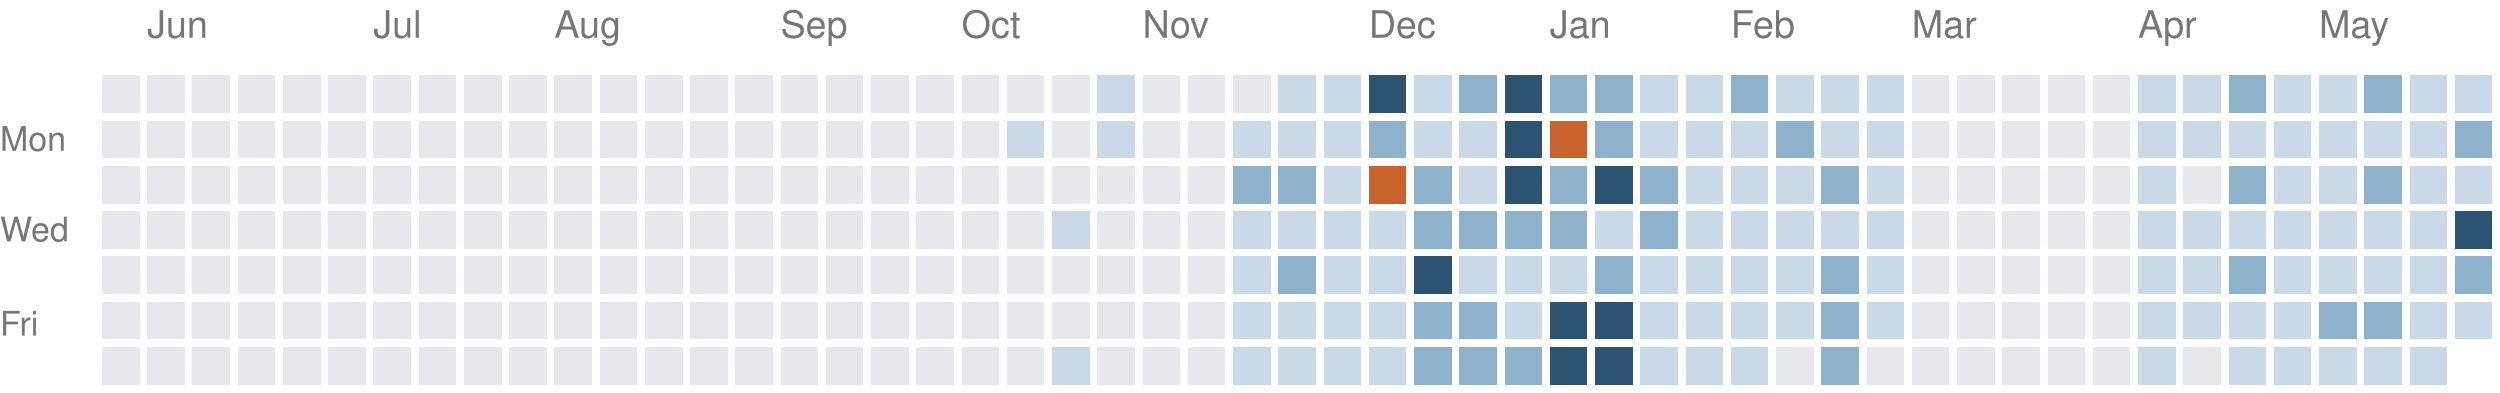
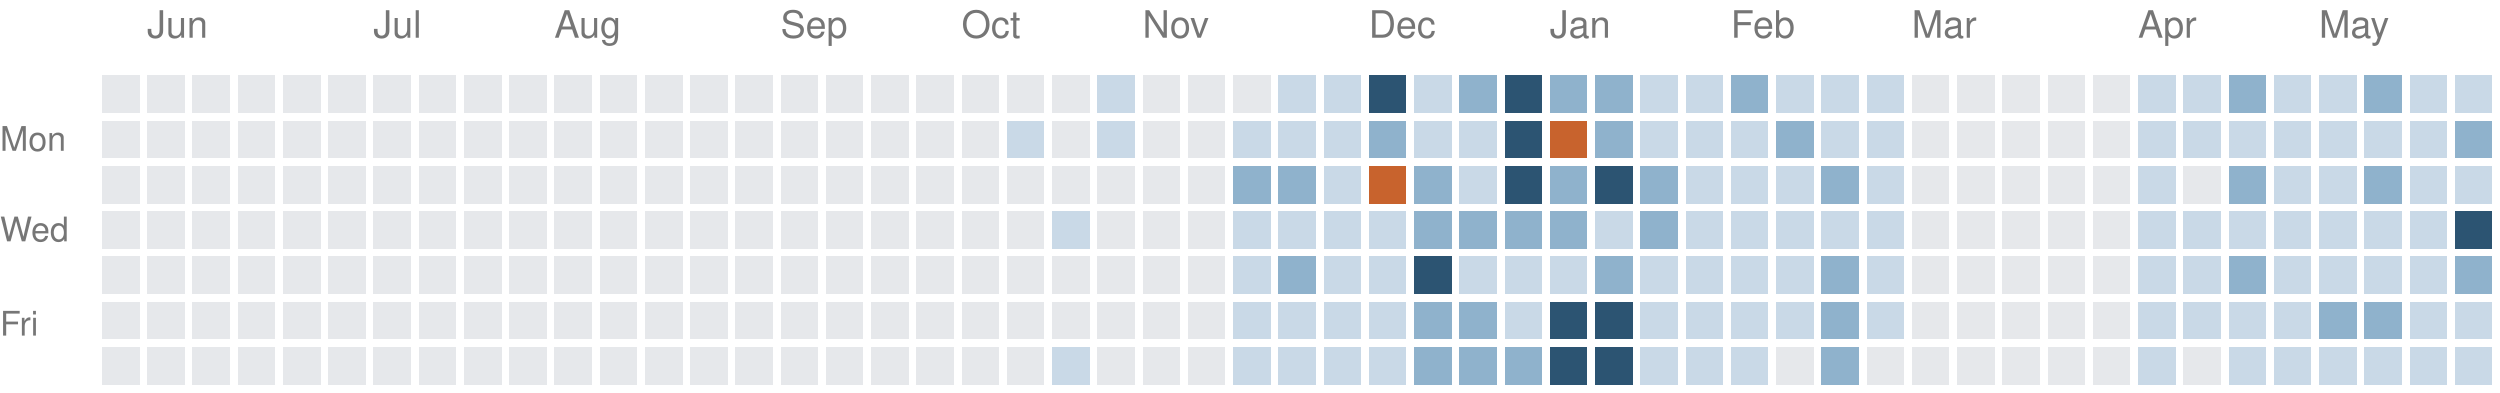
<svg xmlns="http://www.w3.org/2000/svg" version="1.1" width="663" height="104">
  <rect style="fill:#e6e8eb;shape-rendering:crispedges" data-score="0" data-date="2025-05-25" x="27" y="20" width="10" height="10" />
  <rect style="fill:#e6e8eb;shape-rendering:crispedges" data-score="0" data-date="2025-06-01" x="39" y="20" width="10" height="10" />
  <rect style="fill:#e6e8eb;shape-rendering:crispedges" data-score="0" data-date="2025-06-08" x="51" y="20" width="10" height="10" />
  <rect style="fill:#e6e8eb;shape-rendering:crispedges" data-score="0" data-date="2025-06-15" x="63" y="20" width="10" height="10" />
  <rect style="fill:#e6e8eb;shape-rendering:crispedges" data-score="0" data-date="2025-06-22" x="75" y="20" width="10" height="10" />
  <rect style="fill:#e6e8eb;shape-rendering:crispedges" data-score="0" data-date="2025-06-29" x="87" y="20" width="10" height="10" />
  <rect style="fill:#e6e8eb;shape-rendering:crispedges" data-score="0" data-date="2025-07-06" x="99" y="20" width="10" height="10" />
  <rect style="fill:#e6e8eb;shape-rendering:crispedges" data-score="0" data-date="2025-07-13" x="111" y="20" width="10" height="10" />
  <rect style="fill:#e6e8eb;shape-rendering:crispedges" data-score="0" data-date="2025-07-20" x="123" y="20" width="10" height="10" />
  <rect style="fill:#e6e8eb;shape-rendering:crispedges" data-score="0" data-date="2025-07-27" x="135" y="20" width="10" height="10" />
  <rect style="fill:#e6e8eb;shape-rendering:crispedges" data-score="0" data-date="2025-08-03" x="147" y="20" width="10" height="10" />
  <rect style="fill:#e6e8eb;shape-rendering:crispedges" data-score="0" data-date="2025-08-10" x="159" y="20" width="10" height="10" />
  <rect style="fill:#e6e8eb;shape-rendering:crispedges" data-score="0" data-date="2025-08-17" x="171" y="20" width="10" height="10" />
  <rect style="fill:#e6e8eb;shape-rendering:crispedges" data-score="0" data-date="2025-08-24" x="183" y="20" width="10" height="10" />
  <rect style="fill:#e6e8eb;shape-rendering:crispedges" data-score="0" data-date="2025-08-31" x="195" y="20" width="10" height="10" />
  <rect style="fill:#e6e8eb;shape-rendering:crispedges" data-score="0" data-date="2025-09-07" x="207" y="20" width="10" height="10" />
  <rect style="fill:#e6e8eb;shape-rendering:crispedges" data-score="0" data-date="2025-09-14" x="219" y="20" width="10" height="10" />
  <rect style="fill:#e6e8eb;shape-rendering:crispedges" data-score="0" data-date="2025-09-21" x="231" y="20" width="10" height="10" />
  <rect style="fill:#e6e8eb;shape-rendering:crispedges" data-score="0" data-date="2025-09-28" x="243" y="20" width="10" height="10" />
  <rect style="fill:#e6e8eb;shape-rendering:crispedges" data-score="0" data-date="2025-10-05" x="255" y="20" width="10" height="10" />
  <rect style="fill:#e6e8eb;shape-rendering:crispedges" data-score="0" data-date="2025-10-12" x="267" y="20" width="10" height="10" />
  <rect style="fill:#e6e8eb;shape-rendering:crispedges" data-score="0" data-date="2025-10-19" x="279" y="20" width="10" height="10" />
  <rect style="fill:#c9d9e7;shape-rendering:crispedges" data-score="1" data-date="2025-10-26" x="291" y="20" width="10" height="10" />
  <rect style="fill:#e6e8eb;shape-rendering:crispedges" data-score="0" data-date="2025-11-02" x="303" y="20" width="10" height="10" />
  <rect style="fill:#e6e8eb;shape-rendering:crispedges" data-score="0" data-date="2025-11-09" x="315" y="20" width="10" height="10" />
  <rect style="fill:#e6e8eb;shape-rendering:crispedges" data-score="0" data-date="2025-11-16" x="327" y="20" width="10" height="10" />
  <rect style="fill:#c9d9e7;shape-rendering:crispedges" data-score="1" data-date="2025-11-23" x="339" y="20" width="10" height="10" />
  <rect style="fill:#c9d9e7;shape-rendering:crispedges" data-score="1" data-date="2025-11-30" x="351" y="20" width="10" height="10" />
  <rect style="fill:#2c5472;shape-rendering:crispedges" data-score="3" data-date="2025-12-07" x="363" y="20" width="10" height="10" />
  <rect style="fill:#c9d9e7;shape-rendering:crispedges" data-score="1" data-date="2025-12-14" x="375" y="20" width="10" height="10" />
  <rect style="fill:#8fb2cc;shape-rendering:crispedges" data-score="2" data-date="2025-12-21" x="387" y="20" width="10" height="10" />
  <rect style="fill:#2c5472;shape-rendering:crispedges" data-score="3" data-date="2025-12-28" x="399" y="20" width="10" height="10" />
  <rect style="fill:#8fb2cc;shape-rendering:crispedges" data-score="2" data-date="2026-01-04" x="411" y="20" width="10" height="10" />
  <rect style="fill:#8fb2cc;shape-rendering:crispedges" data-score="2" data-date="2026-01-11" x="423" y="20" width="10" height="10" />
  <rect style="fill:#c9d9e7;shape-rendering:crispedges" data-score="1" data-date="2026-01-18" x="435" y="20" width="10" height="10" />
  <rect style="fill:#c9d9e7;shape-rendering:crispedges" data-score="1" data-date="2026-01-25" x="447" y="20" width="10" height="10" />
  <rect style="fill:#8fb2cc;shape-rendering:crispedges" data-score="2" data-date="2026-02-01" x="459" y="20" width="10" height="10" />
  <rect style="fill:#c9d9e7;shape-rendering:crispedges" data-score="1" data-date="2026-02-08" x="471" y="20" width="10" height="10" />
  <rect style="fill:#c9d9e7;shape-rendering:crispedges" data-score="1" data-date="2026-02-15" x="483" y="20" width="10" height="10" />
  <rect style="fill:#c9d9e7;shape-rendering:crispedges" data-score="1" data-date="2026-02-22" x="495" y="20" width="10" height="10" />
  <rect style="fill:#e6e8eb;shape-rendering:crispedges" data-score="0" data-date="2026-03-01" x="507" y="20" width="10" height="10" />
  <rect style="fill:#e6e8eb;shape-rendering:crispedges" data-score="0" data-date="2026-03-08" x="519" y="20" width="10" height="10" />
  <rect style="fill:#e6e8eb;shape-rendering:crispedges" data-score="0" data-date="2026-03-15" x="531" y="20" width="10" height="10" />
  <rect style="fill:#e6e8eb;shape-rendering:crispedges" data-score="0" data-date="2026-03-22" x="543" y="20" width="10" height="10" />
  <rect style="fill:#e6e8eb;shape-rendering:crispedges" data-score="0" data-date="2026-03-29" x="555" y="20" width="10" height="10" />
  <rect style="fill:#c9d9e7;shape-rendering:crispedges" data-score="1" data-date="2026-04-05" x="567" y="20" width="10" height="10" />
  <rect style="fill:#c9d9e7;shape-rendering:crispedges" data-score="1" data-date="2026-04-12" x="579" y="20" width="10" height="10" />
  <rect style="fill:#8fb2cc;shape-rendering:crispedges" data-score="2" data-date="2026-04-19" x="591" y="20" width="10" height="10" />
  <rect style="fill:#c9d9e7;shape-rendering:crispedges" data-score="1" data-date="2026-04-26" x="603" y="20" width="10" height="10" />
  <rect style="fill:#c9d9e7;shape-rendering:crispedges" data-score="1" data-date="2026-05-03" x="615" y="20" width="10" height="10" />
  <rect style="fill:#8fb2cc;shape-rendering:crispedges" data-score="2" data-date="2026-05-10" x="627" y="20" width="10" height="10" />
  <rect style="fill:#c9d9e7;shape-rendering:crispedges" data-score="1" data-date="2026-05-17" x="639" y="20" width="10" height="10" />
  <rect style="fill:#c9d9e7;shape-rendering:crispedges" data-score="1" data-date="2026-05-24" x="651" y="20" width="10" height="10" />
  <rect style="fill:#e6e8eb;shape-rendering:crispedges" data-score="0" data-date="2025-05-26" x="27" y="32" width="10" height="10" />
  <rect style="fill:#e6e8eb;shape-rendering:crispedges" data-score="0" data-date="2025-06-02" x="39" y="32" width="10" height="10" />
  <rect style="fill:#e6e8eb;shape-rendering:crispedges" data-score="0" data-date="2025-06-09" x="51" y="32" width="10" height="10" />
  <rect style="fill:#e6e8eb;shape-rendering:crispedges" data-score="0" data-date="2025-06-16" x="63" y="32" width="10" height="10" />
  <rect style="fill:#e6e8eb;shape-rendering:crispedges" data-score="0" data-date="2025-06-23" x="75" y="32" width="10" height="10" />
  <rect style="fill:#e6e8eb;shape-rendering:crispedges" data-score="0" data-date="2025-06-30" x="87" y="32" width="10" height="10" />
  <rect style="fill:#e6e8eb;shape-rendering:crispedges" data-score="0" data-date="2025-07-07" x="99" y="32" width="10" height="10" />
  <rect style="fill:#e6e8eb;shape-rendering:crispedges" data-score="0" data-date="2025-07-14" x="111" y="32" width="10" height="10" />
  <rect style="fill:#e6e8eb;shape-rendering:crispedges" data-score="0" data-date="2025-07-21" x="123" y="32" width="10" height="10" />
  <rect style="fill:#e6e8eb;shape-rendering:crispedges" data-score="0" data-date="2025-07-28" x="135" y="32" width="10" height="10" />
  <rect style="fill:#e6e8eb;shape-rendering:crispedges" data-score="0" data-date="2025-08-04" x="147" y="32" width="10" height="10" />
  <rect style="fill:#e6e8eb;shape-rendering:crispedges" data-score="0" data-date="2025-08-11" x="159" y="32" width="10" height="10" />
  <rect style="fill:#e6e8eb;shape-rendering:crispedges" data-score="0" data-date="2025-08-18" x="171" y="32" width="10" height="10" />
  <rect style="fill:#e6e8eb;shape-rendering:crispedges" data-score="0" data-date="2025-08-25" x="183" y="32" width="10" height="10" />
  <rect style="fill:#e6e8eb;shape-rendering:crispedges" data-score="0" data-date="2025-09-01" x="195" y="32" width="10" height="10" />
  <rect style="fill:#e6e8eb;shape-rendering:crispedges" data-score="0" data-date="2025-09-08" x="207" y="32" width="10" height="10" />
  <rect style="fill:#e6e8eb;shape-rendering:crispedges" data-score="0" data-date="2025-09-15" x="219" y="32" width="10" height="10" />
  <rect style="fill:#e6e8eb;shape-rendering:crispedges" data-score="0" data-date="2025-09-22" x="231" y="32" width="10" height="10" />
  <rect style="fill:#e6e8eb;shape-rendering:crispedges" data-score="0" data-date="2025-09-29" x="243" y="32" width="10" height="10" />
  <rect style="fill:#e6e8eb;shape-rendering:crispedges" data-score="0" data-date="2025-10-06" x="255" y="32" width="10" height="10" />
  <rect style="fill:#c9d9e7;shape-rendering:crispedges" data-score="1" data-date="2025-10-13" x="267" y="32" width="10" height="10" />
  <rect style="fill:#e6e8eb;shape-rendering:crispedges" data-score="0" data-date="2025-10-20" x="279" y="32" width="10" height="10" />
  <rect style="fill:#c9d9e7;shape-rendering:crispedges" data-score="1" data-date="2025-10-27" x="291" y="32" width="10" height="10" />
  <rect style="fill:#e6e8eb;shape-rendering:crispedges" data-score="0" data-date="2025-11-03" x="303" y="32" width="10" height="10" />
  <rect style="fill:#e6e8eb;shape-rendering:crispedges" data-score="0" data-date="2025-11-10" x="315" y="32" width="10" height="10" />
  <rect style="fill:#c9d9e7;shape-rendering:crispedges" data-score="1" data-date="2025-11-17" x="327" y="32" width="10" height="10" />
  <rect style="fill:#c9d9e7;shape-rendering:crispedges" data-score="1" data-date="2025-11-24" x="339" y="32" width="10" height="10" />
  <rect style="fill:#c9d9e7;shape-rendering:crispedges" data-score="1" data-date="2025-12-01" x="351" y="32" width="10" height="10" />
  <rect style="fill:#8fb2cc;shape-rendering:crispedges" data-score="2" data-date="2025-12-08" x="363" y="32" width="10" height="10" />
  <rect style="fill:#c9d9e7;shape-rendering:crispedges" data-score="1" data-date="2025-12-15" x="375" y="32" width="10" height="10" />
  <rect style="fill:#c9d9e7;shape-rendering:crispedges" data-score="1" data-date="2025-12-22" x="387" y="32" width="10" height="10" />
  <rect style="fill:#2c5472;shape-rendering:crispedges" data-score="3" data-date="2025-12-29" x="399" y="32" width="10" height="10" />
  <rect style="fill:#c8632d;shape-rendering:crispedges" data-score="4" data-date="2026-01-05" x="411" y="32" width="10" height="10" />
  <rect style="fill:#8fb2cc;shape-rendering:crispedges" data-score="2" data-date="2026-01-12" x="423" y="32" width="10" height="10" />
  <rect style="fill:#c9d9e7;shape-rendering:crispedges" data-score="1" data-date="2026-01-19" x="435" y="32" width="10" height="10" />
  <rect style="fill:#c9d9e7;shape-rendering:crispedges" data-score="1" data-date="2026-01-26" x="447" y="32" width="10" height="10" />
  <rect style="fill:#c9d9e7;shape-rendering:crispedges" data-score="1" data-date="2026-02-02" x="459" y="32" width="10" height="10" />
  <rect style="fill:#8fb2cc;shape-rendering:crispedges" data-score="2" data-date="2026-02-09" x="471" y="32" width="10" height="10" />
  <rect style="fill:#c9d9e7;shape-rendering:crispedges" data-score="1" data-date="2026-02-16" x="483" y="32" width="10" height="10" />
  <rect style="fill:#c9d9e7;shape-rendering:crispedges" data-score="1" data-date="2026-02-23" x="495" y="32" width="10" height="10" />
  <rect style="fill:#e6e8eb;shape-rendering:crispedges" data-score="0" data-date="2026-03-02" x="507" y="32" width="10" height="10" />
  <rect style="fill:#e6e8eb;shape-rendering:crispedges" data-score="0" data-date="2026-03-09" x="519" y="32" width="10" height="10" />
  <rect style="fill:#e6e8eb;shape-rendering:crispedges" data-score="0" data-date="2026-03-16" x="531" y="32" width="10" height="10" />
  <rect style="fill:#e6e8eb;shape-rendering:crispedges" data-score="0" data-date="2026-03-23" x="543" y="32" width="10" height="10" />
  <rect style="fill:#e6e8eb;shape-rendering:crispedges" data-score="0" data-date="2026-03-30" x="555" y="32" width="10" height="10" />
  <rect style="fill:#c9d9e7;shape-rendering:crispedges" data-score="1" data-date="2026-04-06" x="567" y="32" width="10" height="10" />
  <rect style="fill:#c9d9e7;shape-rendering:crispedges" data-score="1" data-date="2026-04-13" x="579" y="32" width="10" height="10" />
  <rect style="fill:#c9d9e7;shape-rendering:crispedges" data-score="1" data-date="2026-04-20" x="591" y="32" width="10" height="10" />
  <rect style="fill:#c9d9e7;shape-rendering:crispedges" data-score="1" data-date="2026-04-27" x="603" y="32" width="10" height="10" />
  <rect style="fill:#c9d9e7;shape-rendering:crispedges" data-score="1" data-date="2026-05-04" x="615" y="32" width="10" height="10" />
  <rect style="fill:#c9d9e7;shape-rendering:crispedges" data-score="1" data-date="2026-05-11" x="627" y="32" width="10" height="10" />
  <rect style="fill:#c9d9e7;shape-rendering:crispedges" data-score="1" data-date="2026-05-18" x="639" y="32" width="10" height="10" />
  <rect style="fill:#8fb2cc;shape-rendering:crispedges" data-score="2" data-date="2026-05-25" x="651" y="32" width="10" height="10" />
  <rect style="fill:#e6e8eb;shape-rendering:crispedges" data-score="0" data-date="2025-05-27" x="27" y="44" width="10" height="10" />
  <rect style="fill:#e6e8eb;shape-rendering:crispedges" data-score="0" data-date="2025-06-03" x="39" y="44" width="10" height="10" />
  <rect style="fill:#e6e8eb;shape-rendering:crispedges" data-score="0" data-date="2025-06-10" x="51" y="44" width="10" height="10" />
  <rect style="fill:#e6e8eb;shape-rendering:crispedges" data-score="0" data-date="2025-06-17" x="63" y="44" width="10" height="10" />
  <rect style="fill:#e6e8eb;shape-rendering:crispedges" data-score="0" data-date="2025-06-24" x="75" y="44" width="10" height="10" />
  <rect style="fill:#e6e8eb;shape-rendering:crispedges" data-score="0" data-date="2025-07-01" x="87" y="44" width="10" height="10" />
  <rect style="fill:#e6e8eb;shape-rendering:crispedges" data-score="0" data-date="2025-07-08" x="99" y="44" width="10" height="10" />
  <rect style="fill:#e6e8eb;shape-rendering:crispedges" data-score="0" data-date="2025-07-15" x="111" y="44" width="10" height="10" />
  <rect style="fill:#e6e8eb;shape-rendering:crispedges" data-score="0" data-date="2025-07-22" x="123" y="44" width="10" height="10" />
  <rect style="fill:#e6e8eb;shape-rendering:crispedges" data-score="0" data-date="2025-07-29" x="135" y="44" width="10" height="10" />
  <rect style="fill:#e6e8eb;shape-rendering:crispedges" data-score="0" data-date="2025-08-05" x="147" y="44" width="10" height="10" />
  <rect style="fill:#e6e8eb;shape-rendering:crispedges" data-score="0" data-date="2025-08-12" x="159" y="44" width="10" height="10" />
  <rect style="fill:#e6e8eb;shape-rendering:crispedges" data-score="0" data-date="2025-08-19" x="171" y="44" width="10" height="10" />
  <rect style="fill:#e6e8eb;shape-rendering:crispedges" data-score="0" data-date="2025-08-26" x="183" y="44" width="10" height="10" />
  <rect style="fill:#e6e8eb;shape-rendering:crispedges" data-score="0" data-date="2025-09-02" x="195" y="44" width="10" height="10" />
  <rect style="fill:#e6e8eb;shape-rendering:crispedges" data-score="0" data-date="2025-09-09" x="207" y="44" width="10" height="10" />
  <rect style="fill:#e6e8eb;shape-rendering:crispedges" data-score="0" data-date="2025-09-16" x="219" y="44" width="10" height="10" />
  <rect style="fill:#e6e8eb;shape-rendering:crispedges" data-score="0" data-date="2025-09-23" x="231" y="44" width="10" height="10" />
  <rect style="fill:#e6e8eb;shape-rendering:crispedges" data-score="0" data-date="2025-09-30" x="243" y="44" width="10" height="10" />
  <rect style="fill:#e6e8eb;shape-rendering:crispedges" data-score="0" data-date="2025-10-07" x="255" y="44" width="10" height="10" />
  <rect style="fill:#e6e8eb;shape-rendering:crispedges" data-score="0" data-date="2025-10-14" x="267" y="44" width="10" height="10" />
  <rect style="fill:#e6e8eb;shape-rendering:crispedges" data-score="0" data-date="2025-10-21" x="279" y="44" width="10" height="10" />
  <rect style="fill:#e6e8eb;shape-rendering:crispedges" data-score="0" data-date="2025-10-28" x="291" y="44" width="10" height="10" />
  <rect style="fill:#e6e8eb;shape-rendering:crispedges" data-score="0" data-date="2025-11-04" x="303" y="44" width="10" height="10" />
  <rect style="fill:#e6e8eb;shape-rendering:crispedges" data-score="0" data-date="2025-11-11" x="315" y="44" width="10" height="10" />
  <rect style="fill:#8fb2cc;shape-rendering:crispedges" data-score="2" data-date="2025-11-18" x="327" y="44" width="10" height="10" />
  <rect style="fill:#8fb2cc;shape-rendering:crispedges" data-score="2" data-date="2025-11-25" x="339" y="44" width="10" height="10" />
  <rect style="fill:#c9d9e7;shape-rendering:crispedges" data-score="1" data-date="2025-12-02" x="351" y="44" width="10" height="10" />
  <rect style="fill:#c8632d;shape-rendering:crispedges" data-score="4" data-date="2025-12-09" x="363" y="44" width="10" height="10" />
  <rect style="fill:#8fb2cc;shape-rendering:crispedges" data-score="2" data-date="2025-12-16" x="375" y="44" width="10" height="10" />
  <rect style="fill:#c9d9e7;shape-rendering:crispedges" data-score="1" data-date="2025-12-23" x="387" y="44" width="10" height="10" />
  <rect style="fill:#2c5472;shape-rendering:crispedges" data-score="3" data-date="2025-12-30" x="399" y="44" width="10" height="10" />
  <rect style="fill:#8fb2cc;shape-rendering:crispedges" data-score="2" data-date="2026-01-06" x="411" y="44" width="10" height="10" />
  <rect style="fill:#2c5472;shape-rendering:crispedges" data-score="3" data-date="2026-01-13" x="423" y="44" width="10" height="10" />
  <rect style="fill:#8fb2cc;shape-rendering:crispedges" data-score="2" data-date="2026-01-20" x="435" y="44" width="10" height="10" />
  <rect style="fill:#c9d9e7;shape-rendering:crispedges" data-score="1" data-date="2026-01-27" x="447" y="44" width="10" height="10" />
  <rect style="fill:#c9d9e7;shape-rendering:crispedges" data-score="1" data-date="2026-02-03" x="459" y="44" width="10" height="10" />
  <rect style="fill:#c9d9e7;shape-rendering:crispedges" data-score="1" data-date="2026-02-10" x="471" y="44" width="10" height="10" />
  <rect style="fill:#8fb2cc;shape-rendering:crispedges" data-score="2" data-date="2026-02-17" x="483" y="44" width="10" height="10" />
  <rect style="fill:#c9d9e7;shape-rendering:crispedges" data-score="1" data-date="2026-02-24" x="495" y="44" width="10" height="10" />
  <rect style="fill:#e6e8eb;shape-rendering:crispedges" data-score="0" data-date="2026-03-03" x="507" y="44" width="10" height="10" />
  <rect style="fill:#e6e8eb;shape-rendering:crispedges" data-score="0" data-date="2026-03-10" x="519" y="44" width="10" height="10" />
  <rect style="fill:#e6e8eb;shape-rendering:crispedges" data-score="0" data-date="2026-03-17" x="531" y="44" width="10" height="10" />
  <rect style="fill:#e6e8eb;shape-rendering:crispedges" data-score="0" data-date="2026-03-24" x="543" y="44" width="10" height="10" />
  <rect style="fill:#e6e8eb;shape-rendering:crispedges" data-score="0" data-date="2026-03-31" x="555" y="44" width="10" height="10" />
  <rect style="fill:#c9d9e7;shape-rendering:crispedges" data-score="1" data-date="2026-04-07" x="567" y="44" width="10" height="10" />
  <rect style="fill:#e6e8eb;shape-rendering:crispedges" data-score="0" data-date="2026-04-14" x="579" y="44" width="10" height="10" />
  <rect style="fill:#8fb2cc;shape-rendering:crispedges" data-score="2" data-date="2026-04-21" x="591" y="44" width="10" height="10" />
  <rect style="fill:#c9d9e7;shape-rendering:crispedges" data-score="1" data-date="2026-04-28" x="603" y="44" width="10" height="10" />
  <rect style="fill:#c9d9e7;shape-rendering:crispedges" data-score="1" data-date="2026-05-05" x="615" y="44" width="10" height="10" />
  <rect style="fill:#8fb2cc;shape-rendering:crispedges" data-score="2" data-date="2026-05-12" x="627" y="44" width="10" height="10" />
  <rect style="fill:#c9d9e7;shape-rendering:crispedges" data-score="1" data-date="2026-05-19" x="639" y="44" width="10" height="10" />
  <rect style="fill:#c9d9e7;shape-rendering:crispedges" data-score="1" data-date="2026-05-26" x="651" y="44" width="10" height="10" />
  <rect style="fill:#e6e8eb;shape-rendering:crispedges" data-score="0" data-date="2025-05-28" x="27" y="56" width="10" height="10" />
  <rect style="fill:#e6e8eb;shape-rendering:crispedges" data-score="0" data-date="2025-06-04" x="39" y="56" width="10" height="10" />
  <rect style="fill:#e6e8eb;shape-rendering:crispedges" data-score="0" data-date="2025-06-11" x="51" y="56" width="10" height="10" />
  <rect style="fill:#e6e8eb;shape-rendering:crispedges" data-score="0" data-date="2025-06-18" x="63" y="56" width="10" height="10" />
  <rect style="fill:#e6e8eb;shape-rendering:crispedges" data-score="0" data-date="2025-06-25" x="75" y="56" width="10" height="10" />
  <rect style="fill:#e6e8eb;shape-rendering:crispedges" data-score="0" data-date="2025-07-02" x="87" y="56" width="10" height="10" />
  <rect style="fill:#e6e8eb;shape-rendering:crispedges" data-score="0" data-date="2025-07-09" x="99" y="56" width="10" height="10" />
  <rect style="fill:#e6e8eb;shape-rendering:crispedges" data-score="0" data-date="2025-07-16" x="111" y="56" width="10" height="10" />
  <rect style="fill:#e6e8eb;shape-rendering:crispedges" data-score="0" data-date="2025-07-23" x="123" y="56" width="10" height="10" />
  <rect style="fill:#e6e8eb;shape-rendering:crispedges" data-score="0" data-date="2025-07-30" x="135" y="56" width="10" height="10" />
  <rect style="fill:#e6e8eb;shape-rendering:crispedges" data-score="0" data-date="2025-08-06" x="147" y="56" width="10" height="10" />
  <rect style="fill:#e6e8eb;shape-rendering:crispedges" data-score="0" data-date="2025-08-13" x="159" y="56" width="10" height="10" />
  <rect style="fill:#e6e8eb;shape-rendering:crispedges" data-score="0" data-date="2025-08-20" x="171" y="56" width="10" height="10" />
  <rect style="fill:#e6e8eb;shape-rendering:crispedges" data-score="0" data-date="2025-08-27" x="183" y="56" width="10" height="10" />
  <rect style="fill:#e6e8eb;shape-rendering:crispedges" data-score="0" data-date="2025-09-03" x="195" y="56" width="10" height="10" />
  <rect style="fill:#e6e8eb;shape-rendering:crispedges" data-score="0" data-date="2025-09-10" x="207" y="56" width="10" height="10" />
  <rect style="fill:#e6e8eb;shape-rendering:crispedges" data-score="0" data-date="2025-09-17" x="219" y="56" width="10" height="10" />
  <rect style="fill:#e6e8eb;shape-rendering:crispedges" data-score="0" data-date="2025-09-24" x="231" y="56" width="10" height="10" />
  <rect style="fill:#e6e8eb;shape-rendering:crispedges" data-score="0" data-date="2025-10-01" x="243" y="56" width="10" height="10" />
  <rect style="fill:#e6e8eb;shape-rendering:crispedges" data-score="0" data-date="2025-10-08" x="255" y="56" width="10" height="10" />
  <rect style="fill:#e6e8eb;shape-rendering:crispedges" data-score="0" data-date="2025-10-15" x="267" y="56" width="10" height="10" />
  <rect style="fill:#c9d9e7;shape-rendering:crispedges" data-score="1" data-date="2025-10-22" x="279" y="56" width="10" height="10" />
  <rect style="fill:#e6e8eb;shape-rendering:crispedges" data-score="0" data-date="2025-10-29" x="291" y="56" width="10" height="10" />
  <rect style="fill:#e6e8eb;shape-rendering:crispedges" data-score="0" data-date="2025-11-05" x="303" y="56" width="10" height="10" />
  <rect style="fill:#e6e8eb;shape-rendering:crispedges" data-score="0" data-date="2025-11-12" x="315" y="56" width="10" height="10" />
  <rect style="fill:#c9d9e7;shape-rendering:crispedges" data-score="1" data-date="2025-11-19" x="327" y="56" width="10" height="10" />
  <rect style="fill:#c9d9e7;shape-rendering:crispedges" data-score="1" data-date="2025-11-26" x="339" y="56" width="10" height="10" />
  <rect style="fill:#c9d9e7;shape-rendering:crispedges" data-score="1" data-date="2025-12-03" x="351" y="56" width="10" height="10" />
  <rect style="fill:#c9d9e7;shape-rendering:crispedges" data-score="1" data-date="2025-12-10" x="363" y="56" width="10" height="10" />
  <rect style="fill:#8fb2cc;shape-rendering:crispedges" data-score="2" data-date="2025-12-17" x="375" y="56" width="10" height="10" />
  <rect style="fill:#8fb2cc;shape-rendering:crispedges" data-score="2" data-date="2025-12-24" x="387" y="56" width="10" height="10" />
  <rect style="fill:#8fb2cc;shape-rendering:crispedges" data-score="2" data-date="2025-12-31" x="399" y="56" width="10" height="10" />
  <rect style="fill:#8fb2cc;shape-rendering:crispedges" data-score="2" data-date="2026-01-07" x="411" y="56" width="10" height="10" />
  <rect style="fill:#c9d9e7;shape-rendering:crispedges" data-score="1" data-date="2026-01-14" x="423" y="56" width="10" height="10" />
  <rect style="fill:#8fb2cc;shape-rendering:crispedges" data-score="2" data-date="2026-01-21" x="435" y="56" width="10" height="10" />
  <rect style="fill:#c9d9e7;shape-rendering:crispedges" data-score="1" data-date="2026-01-28" x="447" y="56" width="10" height="10" />
  <rect style="fill:#c9d9e7;shape-rendering:crispedges" data-score="1" data-date="2026-02-04" x="459" y="56" width="10" height="10" />
  <rect style="fill:#c9d9e7;shape-rendering:crispedges" data-score="1" data-date="2026-02-11" x="471" y="56" width="10" height="10" />
  <rect style="fill:#c9d9e7;shape-rendering:crispedges" data-score="1" data-date="2026-02-18" x="483" y="56" width="10" height="10" />
  <rect style="fill:#c9d9e7;shape-rendering:crispedges" data-score="1" data-date="2026-02-25" x="495" y="56" width="10" height="10" />
  <rect style="fill:#e6e8eb;shape-rendering:crispedges" data-score="0" data-date="2026-03-04" x="507" y="56" width="10" height="10" />
  <rect style="fill:#e6e8eb;shape-rendering:crispedges" data-score="0" data-date="2026-03-11" x="519" y="56" width="10" height="10" />
  <rect style="fill:#e6e8eb;shape-rendering:crispedges" data-score="0" data-date="2026-03-18" x="531" y="56" width="10" height="10" />
  <rect style="fill:#e6e8eb;shape-rendering:crispedges" data-score="0" data-date="2026-03-25" x="543" y="56" width="10" height="10" />
  <rect style="fill:#e6e8eb;shape-rendering:crispedges" data-score="0" data-date="2026-04-01" x="555" y="56" width="10" height="10" />
  <rect style="fill:#c9d9e7;shape-rendering:crispedges" data-score="1" data-date="2026-04-08" x="567" y="56" width="10" height="10" />
  <rect style="fill:#c9d9e7;shape-rendering:crispedges" data-score="1" data-date="2026-04-15" x="579" y="56" width="10" height="10" />
  <rect style="fill:#c9d9e7;shape-rendering:crispedges" data-score="1" data-date="2026-04-22" x="591" y="56" width="10" height="10" />
  <rect style="fill:#c9d9e7;shape-rendering:crispedges" data-score="1" data-date="2026-04-29" x="603" y="56" width="10" height="10" />
  <rect style="fill:#c9d9e7;shape-rendering:crispedges" data-score="1" data-date="2026-05-06" x="615" y="56" width="10" height="10" />
  <rect style="fill:#c9d9e7;shape-rendering:crispedges" data-score="1" data-date="2026-05-13" x="627" y="56" width="10" height="10" />
  <rect style="fill:#c9d9e7;shape-rendering:crispedges" data-score="1" data-date="2026-05-20" x="639" y="56" width="10" height="10" />
  <rect style="fill:#2c5472;shape-rendering:crispedges" data-score="3" data-date="2026-05-27" x="651" y="56" width="10" height="10" />
  <rect style="fill:#e6e8eb;shape-rendering:crispedges" data-score="0" data-date="2025-05-29" x="27" y="68" width="10" height="10" />
  <rect style="fill:#e6e8eb;shape-rendering:crispedges" data-score="0" data-date="2025-06-05" x="39" y="68" width="10" height="10" />
  <rect style="fill:#e6e8eb;shape-rendering:crispedges" data-score="0" data-date="2025-06-12" x="51" y="68" width="10" height="10" />
  <rect style="fill:#e6e8eb;shape-rendering:crispedges" data-score="0" data-date="2025-06-19" x="63" y="68" width="10" height="10" />
  <rect style="fill:#e6e8eb;shape-rendering:crispedges" data-score="0" data-date="2025-06-26" x="75" y="68" width="10" height="10" />
  <rect style="fill:#e6e8eb;shape-rendering:crispedges" data-score="0" data-date="2025-07-03" x="87" y="68" width="10" height="10" />
  <rect style="fill:#e6e8eb;shape-rendering:crispedges" data-score="0" data-date="2025-07-10" x="99" y="68" width="10" height="10" />
  <rect style="fill:#e6e8eb;shape-rendering:crispedges" data-score="0" data-date="2025-07-17" x="111" y="68" width="10" height="10" />
  <rect style="fill:#e6e8eb;shape-rendering:crispedges" data-score="0" data-date="2025-07-24" x="123" y="68" width="10" height="10" />
  <rect style="fill:#e6e8eb;shape-rendering:crispedges" data-score="0" data-date="2025-07-31" x="135" y="68" width="10" height="10" />
  <rect style="fill:#e6e8eb;shape-rendering:crispedges" data-score="0" data-date="2025-08-07" x="147" y="68" width="10" height="10" />
  <rect style="fill:#e6e8eb;shape-rendering:crispedges" data-score="0" data-date="2025-08-14" x="159" y="68" width="10" height="10" />
  <rect style="fill:#e6e8eb;shape-rendering:crispedges" data-score="0" data-date="2025-08-21" x="171" y="68" width="10" height="10" />
  <rect style="fill:#e6e8eb;shape-rendering:crispedges" data-score="0" data-date="2025-08-28" x="183" y="68" width="10" height="10" />
  <rect style="fill:#e6e8eb;shape-rendering:crispedges" data-score="0" data-date="2025-09-04" x="195" y="68" width="10" height="10" />
  <rect style="fill:#e6e8eb;shape-rendering:crispedges" data-score="0" data-date="2025-09-11" x="207" y="68" width="10" height="10" />
  <rect style="fill:#e6e8eb;shape-rendering:crispedges" data-score="0" data-date="2025-09-18" x="219" y="68" width="10" height="10" />
  <rect style="fill:#e6e8eb;shape-rendering:crispedges" data-score="0" data-date="2025-09-25" x="231" y="68" width="10" height="10" />
  <rect style="fill:#e6e8eb;shape-rendering:crispedges" data-score="0" data-date="2025-10-02" x="243" y="68" width="10" height="10" />
  <rect style="fill:#e6e8eb;shape-rendering:crispedges" data-score="0" data-date="2025-10-09" x="255" y="68" width="10" height="10" />
  <rect style="fill:#e6e8eb;shape-rendering:crispedges" data-score="0" data-date="2025-10-16" x="267" y="68" width="10" height="10" />
  <rect style="fill:#e6e8eb;shape-rendering:crispedges" data-score="0" data-date="2025-10-23" x="279" y="68" width="10" height="10" />
  <rect style="fill:#e6e8eb;shape-rendering:crispedges" data-score="0" data-date="2025-10-30" x="291" y="68" width="10" height="10" />
  <rect style="fill:#e6e8eb;shape-rendering:crispedges" data-score="0" data-date="2025-11-06" x="303" y="68" width="10" height="10" />
  <rect style="fill:#e6e8eb;shape-rendering:crispedges" data-score="0" data-date="2025-11-13" x="315" y="68" width="10" height="10" />
  <rect style="fill:#c9d9e7;shape-rendering:crispedges" data-score="1" data-date="2025-11-20" x="327" y="68" width="10" height="10" />
  <rect style="fill:#8fb2cc;shape-rendering:crispedges" data-score="2" data-date="2025-11-27" x="339" y="68" width="10" height="10" />
  <rect style="fill:#c9d9e7;shape-rendering:crispedges" data-score="1" data-date="2025-12-04" x="351" y="68" width="10" height="10" />
  <rect style="fill:#c9d9e7;shape-rendering:crispedges" data-score="1" data-date="2025-12-11" x="363" y="68" width="10" height="10" />
  <rect style="fill:#2c5472;shape-rendering:crispedges" data-score="3" data-date="2025-12-18" x="375" y="68" width="10" height="10" />
  <rect style="fill:#c9d9e7;shape-rendering:crispedges" data-score="1" data-date="2025-12-25" x="387" y="68" width="10" height="10" />
  <rect style="fill:#c9d9e7;shape-rendering:crispedges" data-score="1" data-date="2026-01-01" x="399" y="68" width="10" height="10" />
  <rect style="fill:#c9d9e7;shape-rendering:crispedges" data-score="1" data-date="2026-01-08" x="411" y="68" width="10" height="10" />
  <rect style="fill:#8fb2cc;shape-rendering:crispedges" data-score="2" data-date="2026-01-15" x="423" y="68" width="10" height="10" />
  <rect style="fill:#c9d9e7;shape-rendering:crispedges" data-score="1" data-date="2026-01-22" x="435" y="68" width="10" height="10" />
  <rect style="fill:#c9d9e7;shape-rendering:crispedges" data-score="1" data-date="2026-01-29" x="447" y="68" width="10" height="10" />
  <rect style="fill:#c9d9e7;shape-rendering:crispedges" data-score="1" data-date="2026-02-05" x="459" y="68" width="10" height="10" />
  <rect style="fill:#c9d9e7;shape-rendering:crispedges" data-score="1" data-date="2026-02-12" x="471" y="68" width="10" height="10" />
  <rect style="fill:#8fb2cc;shape-rendering:crispedges" data-score="2" data-date="2026-02-19" x="483" y="68" width="10" height="10" />
  <rect style="fill:#c9d9e7;shape-rendering:crispedges" data-score="1" data-date="2026-02-26" x="495" y="68" width="10" height="10" />
  <rect style="fill:#e6e8eb;shape-rendering:crispedges" data-score="0" data-date="2026-03-05" x="507" y="68" width="10" height="10" />
  <rect style="fill:#e6e8eb;shape-rendering:crispedges" data-score="0" data-date="2026-03-12" x="519" y="68" width="10" height="10" />
  <rect style="fill:#e6e8eb;shape-rendering:crispedges" data-score="0" data-date="2026-03-19" x="531" y="68" width="10" height="10" />
  <rect style="fill:#e6e8eb;shape-rendering:crispedges" data-score="0" data-date="2026-03-26" x="543" y="68" width="10" height="10" />
  <rect style="fill:#e6e8eb;shape-rendering:crispedges" data-score="0" data-date="2026-04-02" x="555" y="68" width="10" height="10" />
  <rect style="fill:#c9d9e7;shape-rendering:crispedges" data-score="1" data-date="2026-04-09" x="567" y="68" width="10" height="10" />
  <rect style="fill:#c9d9e7;shape-rendering:crispedges" data-score="1" data-date="2026-04-16" x="579" y="68" width="10" height="10" />
  <rect style="fill:#8fb2cc;shape-rendering:crispedges" data-score="2" data-date="2026-04-23" x="591" y="68" width="10" height="10" />
  <rect style="fill:#c9d9e7;shape-rendering:crispedges" data-score="1" data-date="2026-04-30" x="603" y="68" width="10" height="10" />
  <rect style="fill:#c9d9e7;shape-rendering:crispedges" data-score="1" data-date="2026-05-07" x="615" y="68" width="10" height="10" />
  <rect style="fill:#c9d9e7;shape-rendering:crispedges" data-score="1" data-date="2026-05-14" x="627" y="68" width="10" height="10" />
  <rect style="fill:#c9d9e7;shape-rendering:crispedges" data-score="1" data-date="2026-05-21" x="639" y="68" width="10" height="10" />
  <rect style="fill:#8fb2cc;shape-rendering:crispedges" data-score="2" data-date="2026-05-28" x="651" y="68" width="10" height="10" />
  <rect style="fill:#e6e8eb;shape-rendering:crispedges" data-score="0" data-date="2025-05-30" x="27" y="80" width="10" height="10" />
  <rect style="fill:#e6e8eb;shape-rendering:crispedges" data-score="0" data-date="2025-06-06" x="39" y="80" width="10" height="10" />
  <rect style="fill:#e6e8eb;shape-rendering:crispedges" data-score="0" data-date="2025-06-13" x="51" y="80" width="10" height="10" />
  <rect style="fill:#e6e8eb;shape-rendering:crispedges" data-score="0" data-date="2025-06-20" x="63" y="80" width="10" height="10" />
  <rect style="fill:#e6e8eb;shape-rendering:crispedges" data-score="0" data-date="2025-06-27" x="75" y="80" width="10" height="10" />
  <rect style="fill:#e6e8eb;shape-rendering:crispedges" data-score="0" data-date="2025-07-04" x="87" y="80" width="10" height="10" />
  <rect style="fill:#e6e8eb;shape-rendering:crispedges" data-score="0" data-date="2025-07-11" x="99" y="80" width="10" height="10" />
  <rect style="fill:#e6e8eb;shape-rendering:crispedges" data-score="0" data-date="2025-07-18" x="111" y="80" width="10" height="10" />
  <rect style="fill:#e6e8eb;shape-rendering:crispedges" data-score="0" data-date="2025-07-25" x="123" y="80" width="10" height="10" />
  <rect style="fill:#e6e8eb;shape-rendering:crispedges" data-score="0" data-date="2025-08-01" x="135" y="80" width="10" height="10" />
  <rect style="fill:#e6e8eb;shape-rendering:crispedges" data-score="0" data-date="2025-08-08" x="147" y="80" width="10" height="10" />
  <rect style="fill:#e6e8eb;shape-rendering:crispedges" data-score="0" data-date="2025-08-15" x="159" y="80" width="10" height="10" />
  <rect style="fill:#e6e8eb;shape-rendering:crispedges" data-score="0" data-date="2025-08-22" x="171" y="80" width="10" height="10" />
  <rect style="fill:#e6e8eb;shape-rendering:crispedges" data-score="0" data-date="2025-08-29" x="183" y="80" width="10" height="10" />
  <rect style="fill:#e6e8eb;shape-rendering:crispedges" data-score="0" data-date="2025-09-05" x="195" y="80" width="10" height="10" />
  <rect style="fill:#e6e8eb;shape-rendering:crispedges" data-score="0" data-date="2025-09-12" x="207" y="80" width="10" height="10" />
  <rect style="fill:#e6e8eb;shape-rendering:crispedges" data-score="0" data-date="2025-09-19" x="219" y="80" width="10" height="10" />
  <rect style="fill:#e6e8eb;shape-rendering:crispedges" data-score="0" data-date="2025-09-26" x="231" y="80" width="10" height="10" />
  <rect style="fill:#e6e8eb;shape-rendering:crispedges" data-score="0" data-date="2025-10-03" x="243" y="80" width="10" height="10" />
  <rect style="fill:#e6e8eb;shape-rendering:crispedges" data-score="0" data-date="2025-10-10" x="255" y="80" width="10" height="10" />
  <rect style="fill:#e6e8eb;shape-rendering:crispedges" data-score="0" data-date="2025-10-17" x="267" y="80" width="10" height="10" />
  <rect style="fill:#e6e8eb;shape-rendering:crispedges" data-score="0" data-date="2025-10-24" x="279" y="80" width="10" height="10" />
  <rect style="fill:#e6e8eb;shape-rendering:crispedges" data-score="0" data-date="2025-10-31" x="291" y="80" width="10" height="10" />
  <rect style="fill:#e6e8eb;shape-rendering:crispedges" data-score="0" data-date="2025-11-07" x="303" y="80" width="10" height="10" />
  <rect style="fill:#e6e8eb;shape-rendering:crispedges" data-score="0" data-date="2025-11-14" x="315" y="80" width="10" height="10" />
  <rect style="fill:#c9d9e7;shape-rendering:crispedges" data-score="1" data-date="2025-11-21" x="327" y="80" width="10" height="10" />
  <rect style="fill:#c9d9e7;shape-rendering:crispedges" data-score="1" data-date="2025-11-28" x="339" y="80" width="10" height="10" />
  <rect style="fill:#c9d9e7;shape-rendering:crispedges" data-score="1" data-date="2025-12-05" x="351" y="80" width="10" height="10" />
  <rect style="fill:#c9d9e7;shape-rendering:crispedges" data-score="1" data-date="2025-12-12" x="363" y="80" width="10" height="10" />
  <rect style="fill:#8fb2cc;shape-rendering:crispedges" data-score="2" data-date="2025-12-19" x="375" y="80" width="10" height="10" />
  <rect style="fill:#8fb2cc;shape-rendering:crispedges" data-score="2" data-date="2025-12-26" x="387" y="80" width="10" height="10" />
  <rect style="fill:#c9d9e7;shape-rendering:crispedges" data-score="1" data-date="2026-01-02" x="399" y="80" width="10" height="10" />
  <rect style="fill:#2c5472;shape-rendering:crispedges" data-score="3" data-date="2026-01-09" x="411" y="80" width="10" height="10" />
  <rect style="fill:#2c5472;shape-rendering:crispedges" data-score="3" data-date="2026-01-16" x="423" y="80" width="10" height="10" />
  <rect style="fill:#c9d9e7;shape-rendering:crispedges" data-score="1" data-date="2026-01-23" x="435" y="80" width="10" height="10" />
  <rect style="fill:#c9d9e7;shape-rendering:crispedges" data-score="1" data-date="2026-01-30" x="447" y="80" width="10" height="10" />
  <rect style="fill:#c9d9e7;shape-rendering:crispedges" data-score="1" data-date="2026-02-06" x="459" y="80" width="10" height="10" />
  <rect style="fill:#c9d9e7;shape-rendering:crispedges" data-score="1" data-date="2026-02-13" x="471" y="80" width="10" height="10" />
  <rect style="fill:#8fb2cc;shape-rendering:crispedges" data-score="2" data-date="2026-02-20" x="483" y="80" width="10" height="10" />
  <rect style="fill:#c9d9e7;shape-rendering:crispedges" data-score="1" data-date="2026-02-27" x="495" y="80" width="10" height="10" />
  <rect style="fill:#e6e8eb;shape-rendering:crispedges" data-score="0" data-date="2026-03-06" x="507" y="80" width="10" height="10" />
  <rect style="fill:#e6e8eb;shape-rendering:crispedges" data-score="0" data-date="2026-03-13" x="519" y="80" width="10" height="10" />
  <rect style="fill:#e6e8eb;shape-rendering:crispedges" data-score="0" data-date="2026-03-20" x="531" y="80" width="10" height="10" />
  <rect style="fill:#e6e8eb;shape-rendering:crispedges" data-score="0" data-date="2026-03-27" x="543" y="80" width="10" height="10" />
  <rect style="fill:#e6e8eb;shape-rendering:crispedges" data-score="0" data-date="2026-04-03" x="555" y="80" width="10" height="10" />
  <rect style="fill:#c9d9e7;shape-rendering:crispedges" data-score="1" data-date="2026-04-10" x="567" y="80" width="10" height="10" />
  <rect style="fill:#c9d9e7;shape-rendering:crispedges" data-score="1" data-date="2026-04-17" x="579" y="80" width="10" height="10" />
  <rect style="fill:#c9d9e7;shape-rendering:crispedges" data-score="1" data-date="2026-04-24" x="591" y="80" width="10" height="10" />
  <rect style="fill:#c9d9e7;shape-rendering:crispedges" data-score="1" data-date="2026-05-01" x="603" y="80" width="10" height="10" />
  <rect style="fill:#8fb2cc;shape-rendering:crispedges" data-score="2" data-date="2026-05-08" x="615" y="80" width="10" height="10" />
  <rect style="fill:#8fb2cc;shape-rendering:crispedges" data-score="2" data-date="2026-05-15" x="627" y="80" width="10" height="10" />
  <rect style="fill:#c9d9e7;shape-rendering:crispedges" data-score="1" data-date="2026-05-22" x="639" y="80" width="10" height="10" />
  <rect style="fill:#c9d9e7;shape-rendering:crispedges" data-score="1" data-date="2026-05-29" x="651" y="80" width="10" height="10" />
  <rect style="fill:#e6e8eb;shape-rendering:crispedges" data-score="0" data-date="2025-05-31" x="27" y="92" width="10" height="10" />
  <rect style="fill:#e6e8eb;shape-rendering:crispedges" data-score="0" data-date="2025-06-07" x="39" y="92" width="10" height="10" />
  <rect style="fill:#e6e8eb;shape-rendering:crispedges" data-score="0" data-date="2025-06-14" x="51" y="92" width="10" height="10" />
  <rect style="fill:#e6e8eb;shape-rendering:crispedges" data-score="0" data-date="2025-06-21" x="63" y="92" width="10" height="10" />
  <rect style="fill:#e6e8eb;shape-rendering:crispedges" data-score="0" data-date="2025-06-28" x="75" y="92" width="10" height="10" />
  <rect style="fill:#e6e8eb;shape-rendering:crispedges" data-score="0" data-date="2025-07-05" x="87" y="92" width="10" height="10" />
  <rect style="fill:#e6e8eb;shape-rendering:crispedges" data-score="0" data-date="2025-07-12" x="99" y="92" width="10" height="10" />
  <rect style="fill:#e6e8eb;shape-rendering:crispedges" data-score="0" data-date="2025-07-19" x="111" y="92" width="10" height="10" />
  <rect style="fill:#e6e8eb;shape-rendering:crispedges" data-score="0" data-date="2025-07-26" x="123" y="92" width="10" height="10" />
  <rect style="fill:#e6e8eb;shape-rendering:crispedges" data-score="0" data-date="2025-08-02" x="135" y="92" width="10" height="10" />
  <rect style="fill:#e6e8eb;shape-rendering:crispedges" data-score="0" data-date="2025-08-09" x="147" y="92" width="10" height="10" />
  <rect style="fill:#e6e8eb;shape-rendering:crispedges" data-score="0" data-date="2025-08-16" x="159" y="92" width="10" height="10" />
  <rect style="fill:#e6e8eb;shape-rendering:crispedges" data-score="0" data-date="2025-08-23" x="171" y="92" width="10" height="10" />
  <rect style="fill:#e6e8eb;shape-rendering:crispedges" data-score="0" data-date="2025-08-30" x="183" y="92" width="10" height="10" />
  <rect style="fill:#e6e8eb;shape-rendering:crispedges" data-score="0" data-date="2025-09-06" x="195" y="92" width="10" height="10" />
  <rect style="fill:#e6e8eb;shape-rendering:crispedges" data-score="0" data-date="2025-09-13" x="207" y="92" width="10" height="10" />
  <rect style="fill:#e6e8eb;shape-rendering:crispedges" data-score="0" data-date="2025-09-20" x="219" y="92" width="10" height="10" />
  <rect style="fill:#e6e8eb;shape-rendering:crispedges" data-score="0" data-date="2025-09-27" x="231" y="92" width="10" height="10" />
  <rect style="fill:#e6e8eb;shape-rendering:crispedges" data-score="0" data-date="2025-10-04" x="243" y="92" width="10" height="10" />
  <rect style="fill:#e6e8eb;shape-rendering:crispedges" data-score="0" data-date="2025-10-11" x="255" y="92" width="10" height="10" />
  <rect style="fill:#e6e8eb;shape-rendering:crispedges" data-score="0" data-date="2025-10-18" x="267" y="92" width="10" height="10" />
  <rect style="fill:#c9d9e7;shape-rendering:crispedges" data-score="1" data-date="2025-10-25" x="279" y="92" width="10" height="10" />
  <rect style="fill:#e6e8eb;shape-rendering:crispedges" data-score="0" data-date="2025-11-01" x="291" y="92" width="10" height="10" />
  <rect style="fill:#e6e8eb;shape-rendering:crispedges" data-score="0" data-date="2025-11-08" x="303" y="92" width="10" height="10" />
  <rect style="fill:#e6e8eb;shape-rendering:crispedges" data-score="0" data-date="2025-11-15" x="315" y="92" width="10" height="10" />
  <rect style="fill:#c9d9e7;shape-rendering:crispedges" data-score="1" data-date="2025-11-22" x="327" y="92" width="10" height="10" />
  <rect style="fill:#c9d9e7;shape-rendering:crispedges" data-score="1" data-date="2025-11-29" x="339" y="92" width="10" height="10" />
  <rect style="fill:#c9d9e7;shape-rendering:crispedges" data-score="1" data-date="2025-12-06" x="351" y="92" width="10" height="10" />
  <rect style="fill:#c9d9e7;shape-rendering:crispedges" data-score="1" data-date="2025-12-13" x="363" y="92" width="10" height="10" />
  <rect style="fill:#8fb2cc;shape-rendering:crispedges" data-score="2" data-date="2025-12-20" x="375" y="92" width="10" height="10" />
  <rect style="fill:#8fb2cc;shape-rendering:crispedges" data-score="2" data-date="2025-12-27" x="387" y="92" width="10" height="10" />
  <rect style="fill:#8fb2cc;shape-rendering:crispedges" data-score="2" data-date="2026-01-03" x="399" y="92" width="10" height="10" />
  <rect style="fill:#2c5472;shape-rendering:crispedges" data-score="3" data-date="2026-01-10" x="411" y="92" width="10" height="10" />
  <rect style="fill:#2c5472;shape-rendering:crispedges" data-score="3" data-date="2026-01-17" x="423" y="92" width="10" height="10" />
  <rect style="fill:#c9d9e7;shape-rendering:crispedges" data-score="1" data-date="2026-01-24" x="435" y="92" width="10" height="10" />
  <rect style="fill:#c9d9e7;shape-rendering:crispedges" data-score="1" data-date="2026-01-31" x="447" y="92" width="10" height="10" />
  <rect style="fill:#c9d9e7;shape-rendering:crispedges" data-score="1" data-date="2026-02-07" x="459" y="92" width="10" height="10" />
  <rect style="fill:#e6e8eb;shape-rendering:crispedges" data-score="0" data-date="2026-02-14" x="471" y="92" width="10" height="10" />
  <rect style="fill:#8fb2cc;shape-rendering:crispedges" data-score="2" data-date="2026-02-21" x="483" y="92" width="10" height="10" />
  <rect style="fill:#e6e8eb;shape-rendering:crispedges" data-score="0" data-date="2026-02-28" x="495" y="92" width="10" height="10" />
  <rect style="fill:#e6e8eb;shape-rendering:crispedges" data-score="0" data-date="2026-03-07" x="507" y="92" width="10" height="10" />
  <rect style="fill:#e6e8eb;shape-rendering:crispedges" data-score="0" data-date="2026-03-14" x="519" y="92" width="10" height="10" />
  <rect style="fill:#e6e8eb;shape-rendering:crispedges" data-score="0" data-date="2026-03-21" x="531" y="92" width="10" height="10" />
  <rect style="fill:#e6e8eb;shape-rendering:crispedges" data-score="0" data-date="2026-03-28" x="543" y="92" width="10" height="10" />
  <rect style="fill:#e6e8eb;shape-rendering:crispedges" data-score="0" data-date="2026-04-04" x="555" y="92" width="10" height="10" />
  <rect style="fill:#c9d9e7;shape-rendering:crispedges" data-score="1" data-date="2026-04-11" x="567" y="92" width="10" height="10" />
  <rect style="fill:#e6e8eb;shape-rendering:crispedges" data-score="0" data-date="2026-04-18" x="579" y="92" width="10" height="10" />
  <rect style="fill:#c9d9e7;shape-rendering:crispedges" data-score="1" data-date="2026-04-25" x="591" y="92" width="10" height="10" />
  <rect style="fill:#c9d9e7;shape-rendering:crispedges" data-score="1" data-date="2026-05-02" x="603" y="92" width="10" height="10" />
  <rect style="fill:#c9d9e7;shape-rendering:crispedges" data-score="1" data-date="2026-05-09" x="615" y="92" width="10" height="10" />
  <rect style="fill:#c9d9e7;shape-rendering:crispedges" data-score="1" data-date="2026-05-16" x="627" y="92" width="10" height="10" />
  <rect style="fill:#c9d9e7;shape-rendering:crispedges" data-score="1" data-date="2026-05-23" x="639" y="92" width="10" height="10" />
+   <rect style="fill:#c9d9e7;shape-rendering:crispedges" data-score="1" data-date="2026-05-30" x="651" y="92" width="10" height="10" />
  <text style="fill:#767676;text-anchor:start;text-align:center;font-family:-apple-system, BlinkMacSystemFont, 'Segoe UI', Helvetica, Arial, sans-serif, 'Apple Color Emoji', 'Segoe UI Emoji', 'Segoe UI Symbol';white-space:nowrap;font-size:9px;display:none" x="0" y="28">Sun</text>
  <text style="fill:#767676;text-anchor:start;text-align:center;font-family:-apple-system, BlinkMacSystemFont, 'Segoe UI', Helvetica, Arial, sans-serif, 'Apple Color Emoji', 'Segoe UI Emoji', 'Segoe UI Symbol';white-space:nowrap;font-size:9px" x="0" y="40">Mon</text>
  <text style="fill:#767676;text-anchor:start;text-align:center;font-family:-apple-system, BlinkMacSystemFont, 'Segoe UI', Helvetica, Arial, sans-serif, 'Apple Color Emoji', 'Segoe UI Emoji', 'Segoe UI Symbol';white-space:nowrap;font-size:9px;display:none" x="0" y="52">Tue</text>
  <text style="fill:#767676;text-anchor:start;text-align:center;font-family:-apple-system, BlinkMacSystemFont, 'Segoe UI', Helvetica, Arial, sans-serif, 'Apple Color Emoji', 'Segoe UI Emoji', 'Segoe UI Symbol';white-space:nowrap;font-size:9px" x="0" y="64">Wed</text>
  <text style="fill:#767676;text-anchor:start;text-align:center;font-family:-apple-system, BlinkMacSystemFont, 'Segoe UI', Helvetica, Arial, sans-serif, 'Apple Color Emoji', 'Segoe UI Emoji', 'Segoe UI Symbol';white-space:nowrap;font-size:9px;display:none" x="0" y="77">Thu</text>
  <text style="fill:#767676;text-anchor:start;text-align:center;font-family:-apple-system, BlinkMacSystemFont, 'Segoe UI', Helvetica, Arial, sans-serif, 'Apple Color Emoji', 'Segoe UI Emoji', 'Segoe UI Symbol';white-space:nowrap;font-size:9px" x="0" y="89">Fri</text>
  <text style="fill:#767676;text-anchor:start;text-align:center;font-family:-apple-system, BlinkMacSystemFont, 'Segoe UI', Helvetica, Arial, sans-serif, 'Apple Color Emoji', 'Segoe UI Emoji', 'Segoe UI Symbol';white-space:nowrap;font-size:9px;display:none" x="0" y="101">Sat</text>
  <text style="fill:#767676;text-anchor:start;text-align:center;font-family:-apple-system, BlinkMacSystemFont, 'Segoe UI', Helvetica, Arial, sans-serif, 'Apple Color Emoji', 'Segoe UI Emoji', 'Segoe UI Symbol';white-space:nowrap;font-size:10px" x="39" y="10">Jun</text>
  <text style="fill:#767676;text-anchor:start;text-align:center;font-family:-apple-system, BlinkMacSystemFont, 'Segoe UI', Helvetica, Arial, sans-serif, 'Apple Color Emoji', 'Segoe UI Emoji', 'Segoe UI Symbol';white-space:nowrap;font-size:10px" x="99" y="10">Jul</text>
  <text style="fill:#767676;text-anchor:start;text-align:center;font-family:-apple-system, BlinkMacSystemFont, 'Segoe UI', Helvetica, Arial, sans-serif, 'Apple Color Emoji', 'Segoe UI Emoji', 'Segoe UI Symbol';white-space:nowrap;font-size:10px" x="147" y="10">Aug</text>
  <text style="fill:#767676;text-anchor:start;text-align:center;font-family:-apple-system, BlinkMacSystemFont, 'Segoe UI', Helvetica, Arial, sans-serif, 'Apple Color Emoji', 'Segoe UI Emoji', 'Segoe UI Symbol';white-space:nowrap;font-size:10px" x="207" y="10">Sep</text>
  <text style="fill:#767676;text-anchor:start;text-align:center;font-family:-apple-system, BlinkMacSystemFont, 'Segoe UI', Helvetica, Arial, sans-serif, 'Apple Color Emoji', 'Segoe UI Emoji', 'Segoe UI Symbol';white-space:nowrap;font-size:10px" x="255" y="10">Oct</text>
  <text style="fill:#767676;text-anchor:start;text-align:center;font-family:-apple-system, BlinkMacSystemFont, 'Segoe UI', Helvetica, Arial, sans-serif, 'Apple Color Emoji', 'Segoe UI Emoji', 'Segoe UI Symbol';white-space:nowrap;font-size:10px" x="303" y="10">Nov</text>
  <text style="fill:#767676;text-anchor:start;text-align:center;font-family:-apple-system, BlinkMacSystemFont, 'Segoe UI', Helvetica, Arial, sans-serif, 'Apple Color Emoji', 'Segoe UI Emoji', 'Segoe UI Symbol';white-space:nowrap;font-size:10px" x="363" y="10">Dec</text>
  <text style="fill:#767676;text-anchor:start;text-align:center;font-family:-apple-system, BlinkMacSystemFont, 'Segoe UI', Helvetica, Arial, sans-serif, 'Apple Color Emoji', 'Segoe UI Emoji', 'Segoe UI Symbol';white-space:nowrap;font-size:10px" x="411" y="10">Jan</text>
  <text style="fill:#767676;text-anchor:start;text-align:center;font-family:-apple-system, BlinkMacSystemFont, 'Segoe UI', Helvetica, Arial, sans-serif, 'Apple Color Emoji', 'Segoe UI Emoji', 'Segoe UI Symbol';white-space:nowrap;font-size:10px" x="459" y="10">Feb</text>
  <text style="fill:#767676;text-anchor:start;text-align:center;font-family:-apple-system, BlinkMacSystemFont, 'Segoe UI', Helvetica, Arial, sans-serif, 'Apple Color Emoji', 'Segoe UI Emoji', 'Segoe UI Symbol';white-space:nowrap;font-size:10px" x="507" y="10">Mar</text>
  <text style="fill:#767676;text-anchor:start;text-align:center;font-family:-apple-system, BlinkMacSystemFont, 'Segoe UI', Helvetica, Arial, sans-serif, 'Apple Color Emoji', 'Segoe UI Emoji', 'Segoe UI Symbol';white-space:nowrap;font-size:10px" x="567" y="10">Apr</text>
  <text style="fill:#767676;text-anchor:start;text-align:center;font-family:-apple-system, BlinkMacSystemFont, 'Segoe UI', Helvetica, Arial, sans-serif, 'Apple Color Emoji', 'Segoe UI Emoji', 'Segoe UI Symbol';white-space:nowrap;font-size:10px" x="615" y="10">May</text>
</svg>
